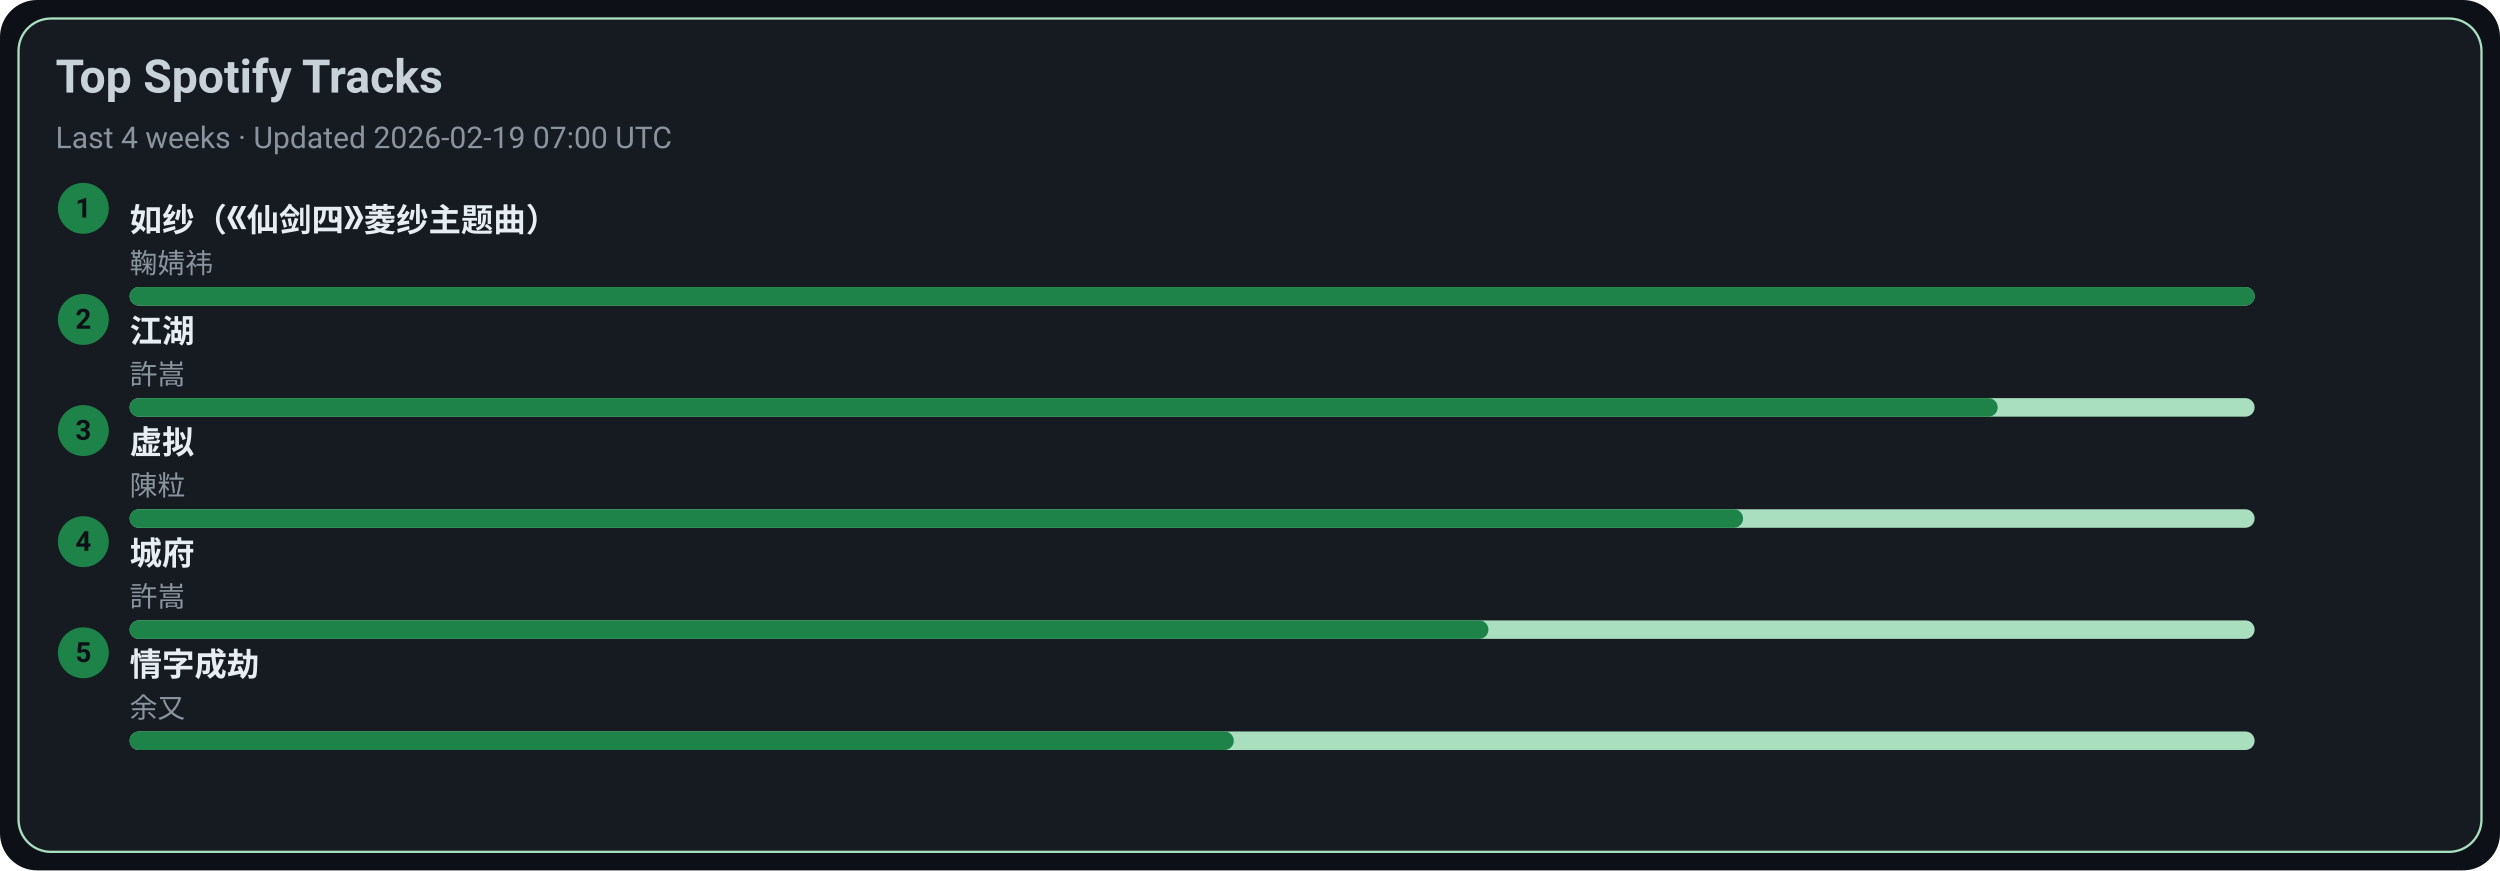
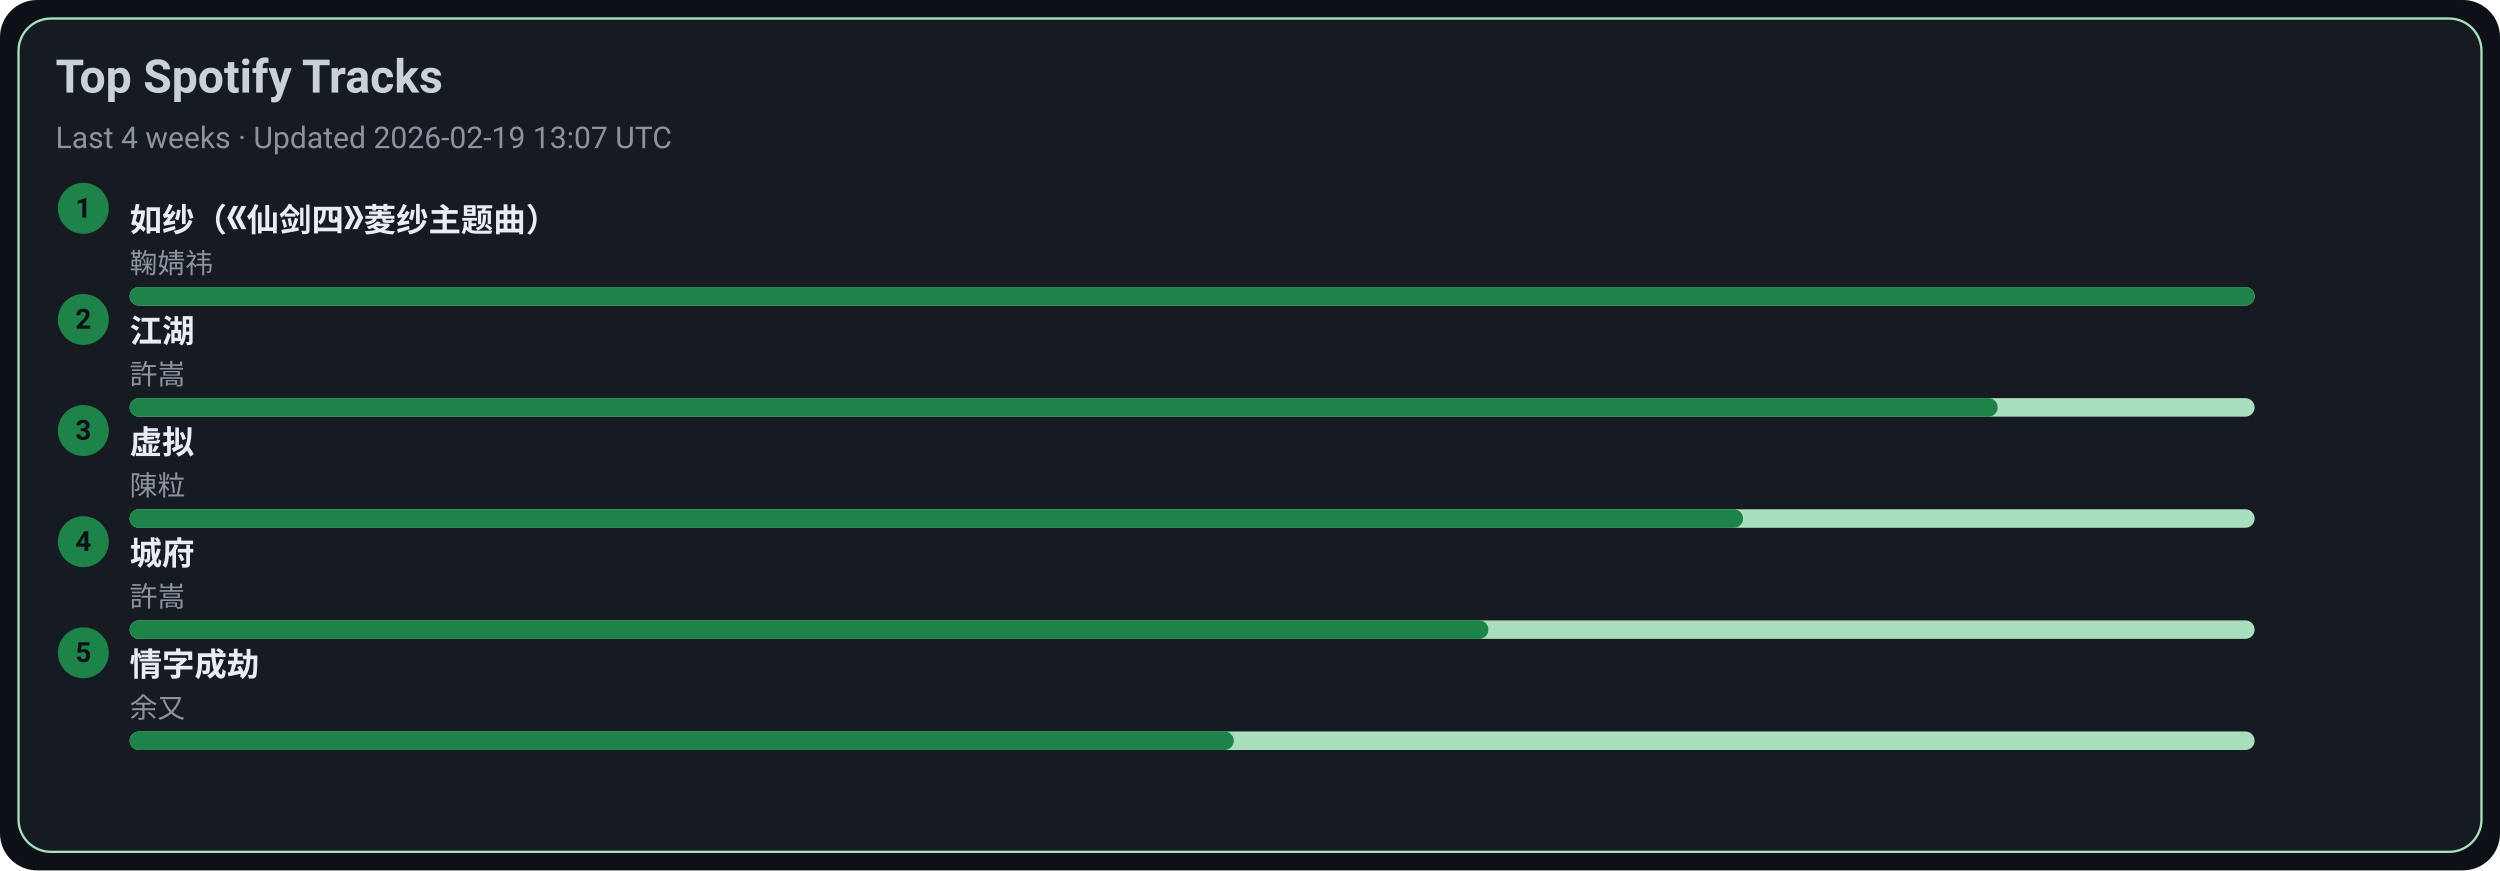
<svg xmlns="http://www.w3.org/2000/svg" width="1080" height="376" viewBox="0 0 1080 376">
  <style>text{font-family:-apple-system,BlinkMacSystemFont,Segoe UI,Roboto,Ubuntu,Helvetica Neue,Arial,Noto Sans,sans-serif}</style>
  <rect width="1080" height="376" rx="16" fill="#0d1117" />
  <rect x="8" y="8" width="1064" height="360" rx="14" fill="#161b22" stroke="#A9DFBF" />
  <text x="24" y="40" font-size="20" fill="#c9d1d9" font-weight="600">Top Spotify Tracks</text>
-   <text x="24" y="64" font-size="13" fill="#8b949e">Last 4 weeks · Updated 2026-02-19 07:00 UTC</text>
+   <text x="24" y="64" font-size="13" fill="#8b949e">Last 4 weeks · Updated 2026-02-19 13:07 UTC</text>
  <circle cx="36" cy="90" r="11" fill="#1D8348" />
  <text x="36" y="94" text-anchor="middle" font-size="12" fill="#0d1117" font-weight="700">1</text>
  <a href="https://open.spotify.com/track/69FUNgvEVkNbHq43lgvdme" target="_blank" rel="noopener noreferrer">
    <text x="56" y="100" font-size="14" fill="#e6edf3" font-weight="600">如纱（《仙剑四》菱纱主题曲）</text>
  </a>
  <text x="56" y="118" font-size="12" fill="#8b949e">鞠婧祎</text>
  <rect x="56" y="124" width="918" height="8" rx="4" fill="#A9DFBF" />
  <rect x="56" y="124" width="918" height="8" rx="4" fill="#1D8348" />
  <circle cx="36" cy="138" r="11" fill="#1D8348" />
  <text x="36" y="142" text-anchor="middle" font-size="12" fill="#0d1117" font-weight="700">2</text>
  <a href="https://open.spotify.com/track/03PCdwqajii1xgp7WIozzC" target="_blank" rel="noopener noreferrer">
    <text x="56" y="148" font-size="14" fill="#e6edf3" font-weight="600">江湖</text>
  </a>
  <text x="56" y="166" font-size="12" fill="#8b949e">許嵩</text>
  <rect x="56" y="172" width="918" height="8" rx="4" fill="#A9DFBF" />
  <rect x="56" y="172" width="807" height="8" rx="4" fill="#1D8348" />
  <circle cx="36" cy="186" r="11" fill="#1D8348" />
  <text x="36" y="190" text-anchor="middle" font-size="12" fill="#0d1117" font-weight="700">3</text>
  <a href="https://open.spotify.com/track/5l9sg05BhpfsdLfRvjGsAf" target="_blank" rel="noopener noreferrer">
    <text x="56" y="196" font-size="14" fill="#e6edf3" font-weight="600">虚拟</text>
  </a>
  <text x="56" y="214" font-size="12" fill="#8b949e">陳粒</text>
  <rect x="56" y="220" width="918" height="8" rx="4" fill="#A9DFBF" />
  <rect x="56" y="220" width="697" height="8" rx="4" fill="#1D8348" />
  <circle cx="36" cy="234" r="11" fill="#1D8348" />
  <text x="36" y="238" text-anchor="middle" font-size="12" fill="#0d1117" font-weight="700">4</text>
  <a href="https://open.spotify.com/track/4AmlSf7hye0QVpnHCcEoEw" target="_blank" rel="noopener noreferrer">
    <text x="56" y="244" font-size="14" fill="#e6edf3" font-weight="600">城府</text>
  </a>
  <text x="56" y="262" font-size="12" fill="#8b949e">許嵩</text>
  <rect x="56" y="268" width="918" height="8" rx="4" fill="#A9DFBF" />
  <rect x="56" y="268" width="587" height="8" rx="4" fill="#1D8348" />
  <circle cx="36" cy="282" r="11" fill="#1D8348" />
  <text x="36" y="286" text-anchor="middle" font-size="12" fill="#0d1117" font-weight="700">5</text>
  <a href="https://open.spotify.com/track/6PLof7Z5mvbp9im83J4m3m" target="_blank" rel="noopener noreferrer">
    <text x="56" y="292" font-size="14" fill="#e6edf3" font-weight="600">情字成劫</text>
  </a>
  <text x="56" y="310" font-size="12" fill="#8b949e">余又</text>
  <rect x="56" y="316" width="918" height="8" rx="4" fill="#A9DFBF" />
  <rect x="56" y="316" width="477" height="8" rx="4" fill="#1D8348" />
</svg>
